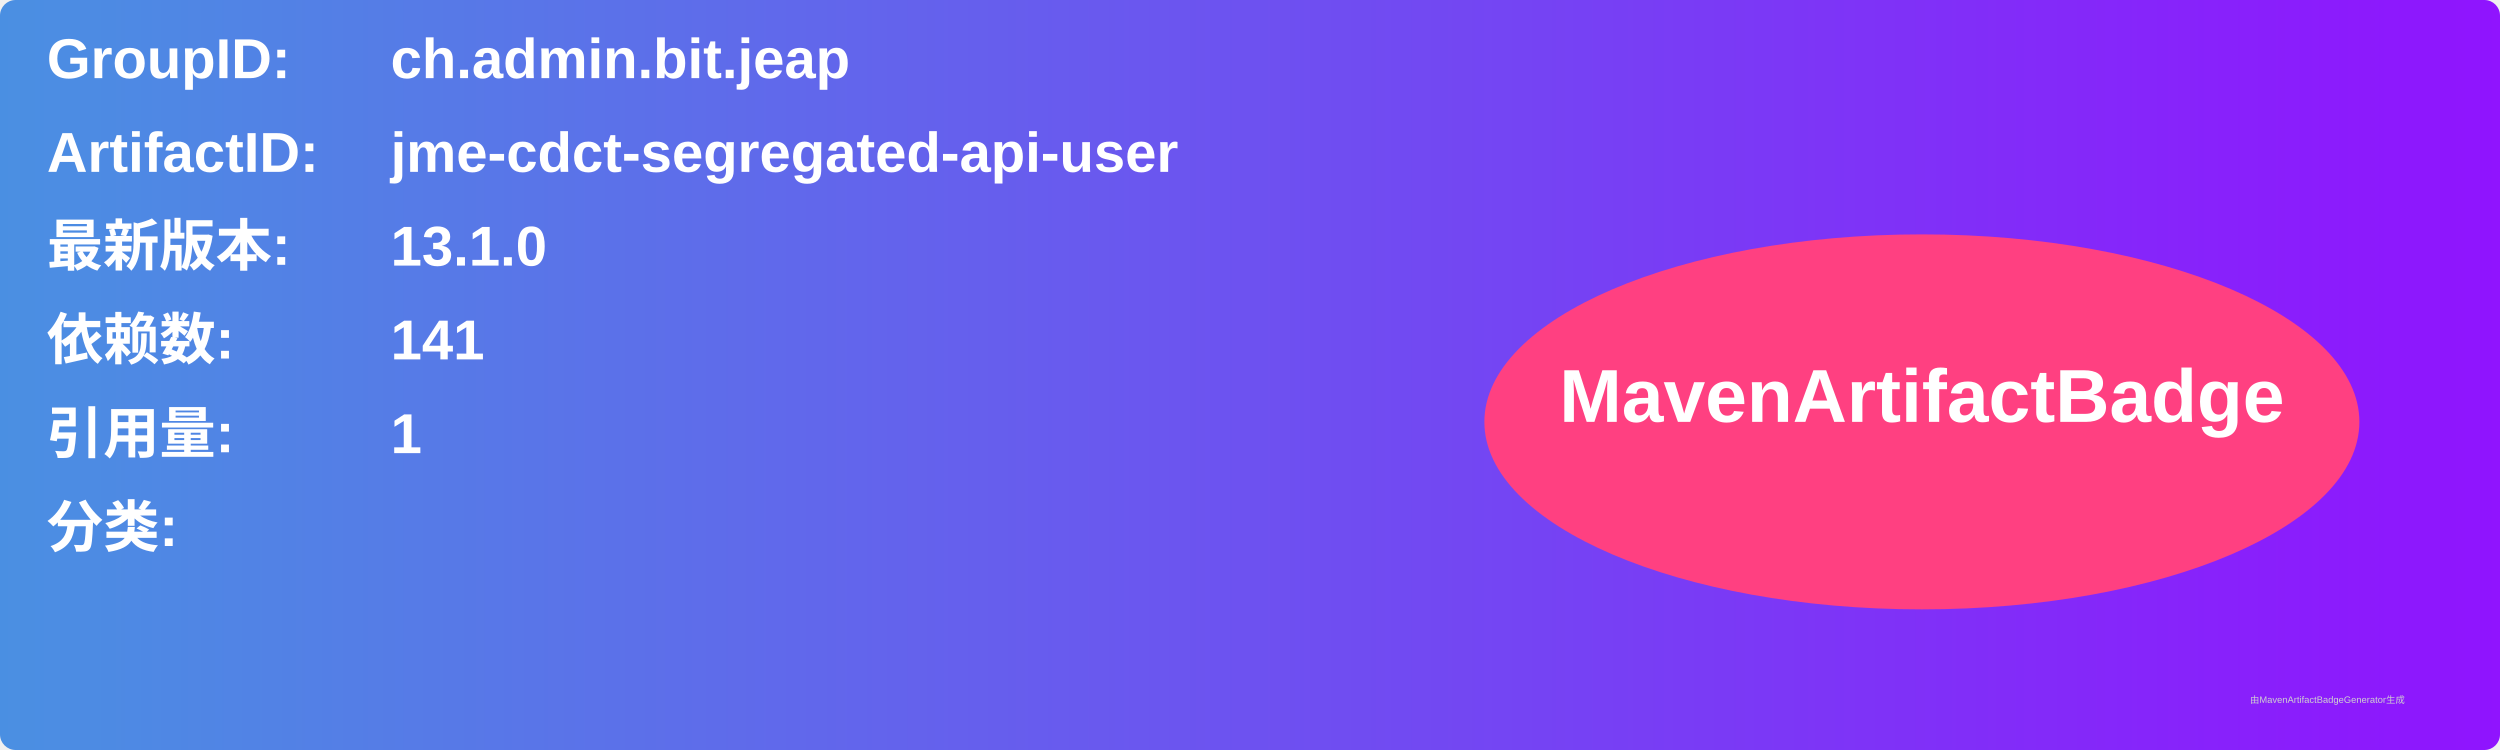
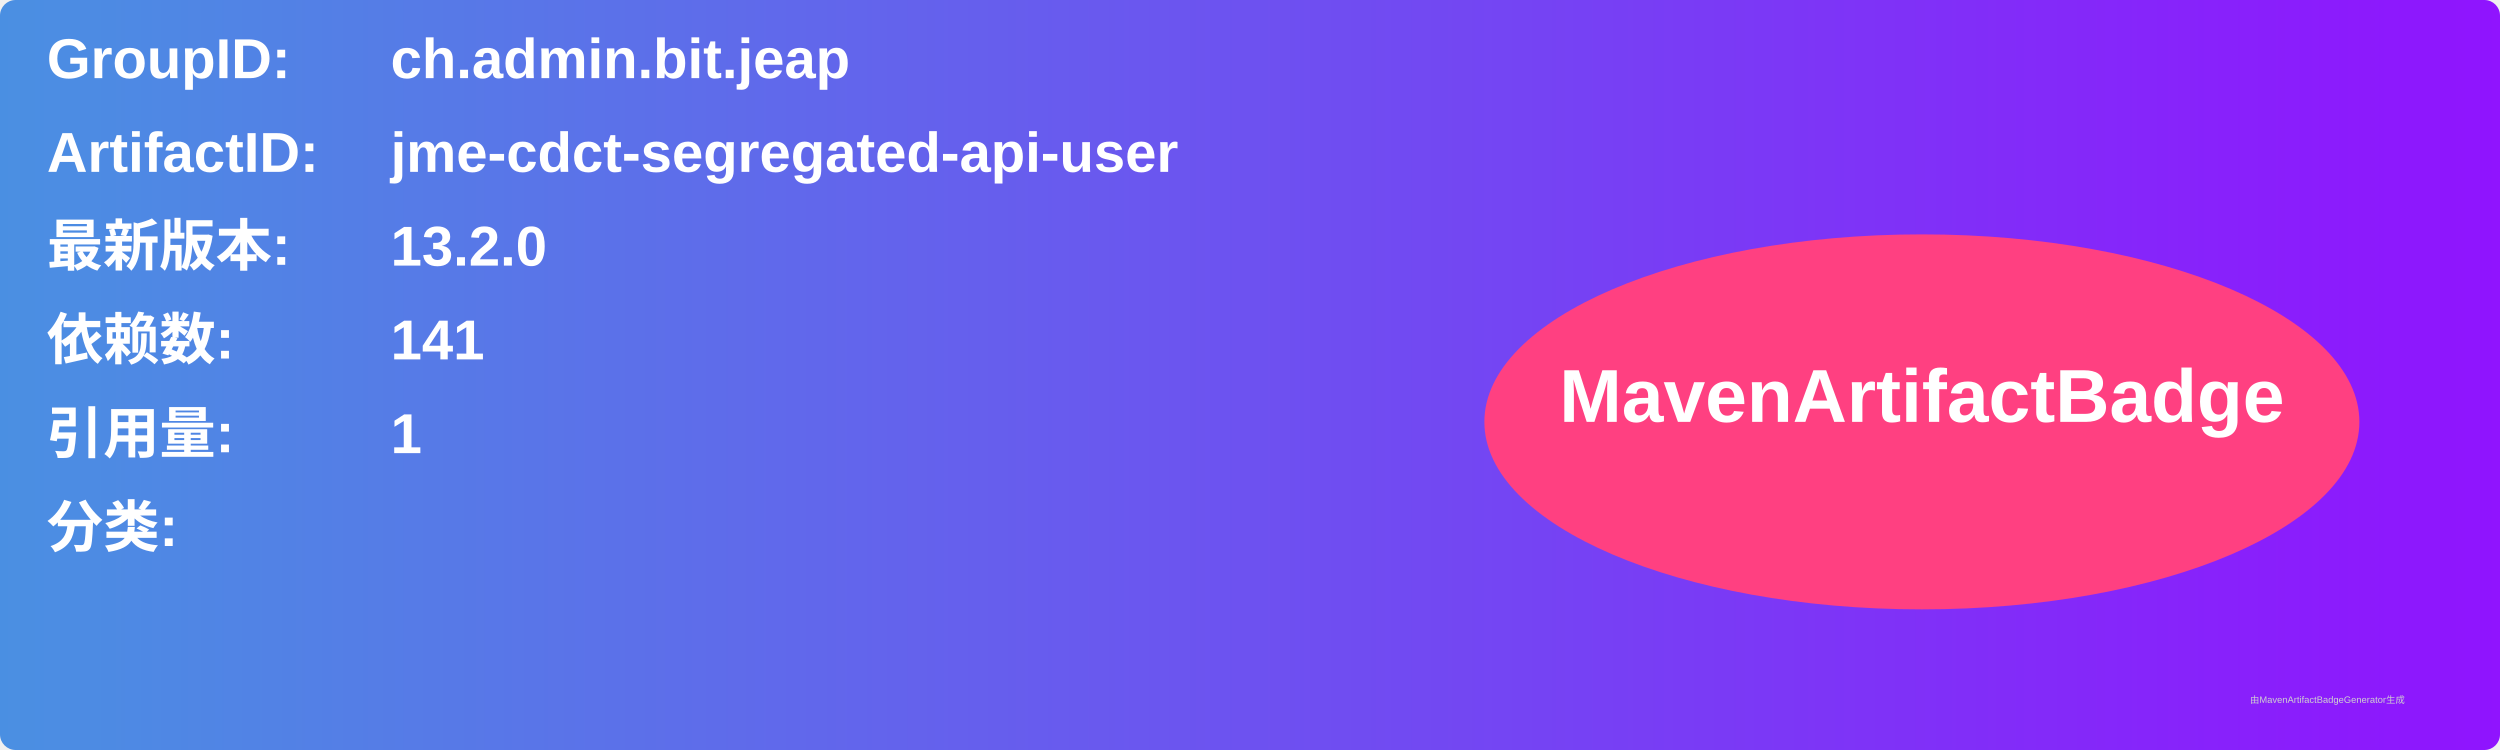
<svg xmlns="http://www.w3.org/2000/svg" width="800" height="240" viewBox="0 0 800 240">
  <linearGradient id="grad" x1="0%" y1="0%" x2="100%" y2="0%">
    <stop offset="0%" stop-color="#4a90e2" />
    <stop offset="100%" stop-color="#9013fe" />
  </linearGradient>
  <rect width="100%" height="100%" rx="5" ry="5" fill="url(#grad)" />
  <g transform="translate(15, 15)">
    <text x="0" y="10" font-family="Arial" font-size="18" fill="white" font-weight="bold" width="260">GroupID:</text>
    <text x="110" y="10" font-family="Arial" font-size="18" fill="white" font-weight="bold" width="460">ch.admin.bit.jeap</text>
    <text x="0" y="40" font-family="Arial" font-size="18" fill="white" font-weight="bold" width="260">ArtifactID:</text>
    <text x="110" y="40" font-family="Arial" font-size="18" fill="white" font-weight="bold" width="460">jme-cdct-segregated-api-user</text>
    <text x="0" y="70" font-family="Arial" font-size="18" fill="white" font-weight="bold">最新版本:</text>
    <text x="110" y="70" font-family="Arial" font-size="18" fill="white" font-weight="bold">
-       <tspan font-weight="bold">13.1.0</tspan>
+       <tspan font-weight="bold">13.2.0</tspan>
    </text>
    <text x="0" y="100" font-family="Arial" font-size="18" fill="white" font-weight="bold">依赖数: </text>
    <text x="110" y="100" font-family="Arial" font-size="18" fill="white">
      <tspan font-weight="bold">141</tspan>
    </text>
    <text x="0" y="130" font-family="Arial" font-size="18" fill="white" font-weight="bold">引用量: </text>
    <text x="110" y="130" font-family="Arial" font-size="18" fill="white">
      <tspan font-weight="bold">1</tspan>
    </text>
    <text x="0" y="160" font-family="Arial" font-size="18" fill="white" font-weight="bold">分类:</text>
    <text x="10" y="190" font-family="Arial" font-size="10" fill="white">
      <tspan font-weight="bold" />
    </text>
    <ellipse cx="600" cy="120" rx="140" ry="60" fill="#ff4081" />
    <text x="600" y="120" text-anchor="middle" font-family="Arial" font-size="24" fill="white" font-weight="bold">MavenArtifactBadge</text>
  </g>
  <text x="720" y="225" font-family="Arial" font-size="3" fill="#d0d0d0">由MavenArtifactBadgeGenerator生成</text>
</svg>
